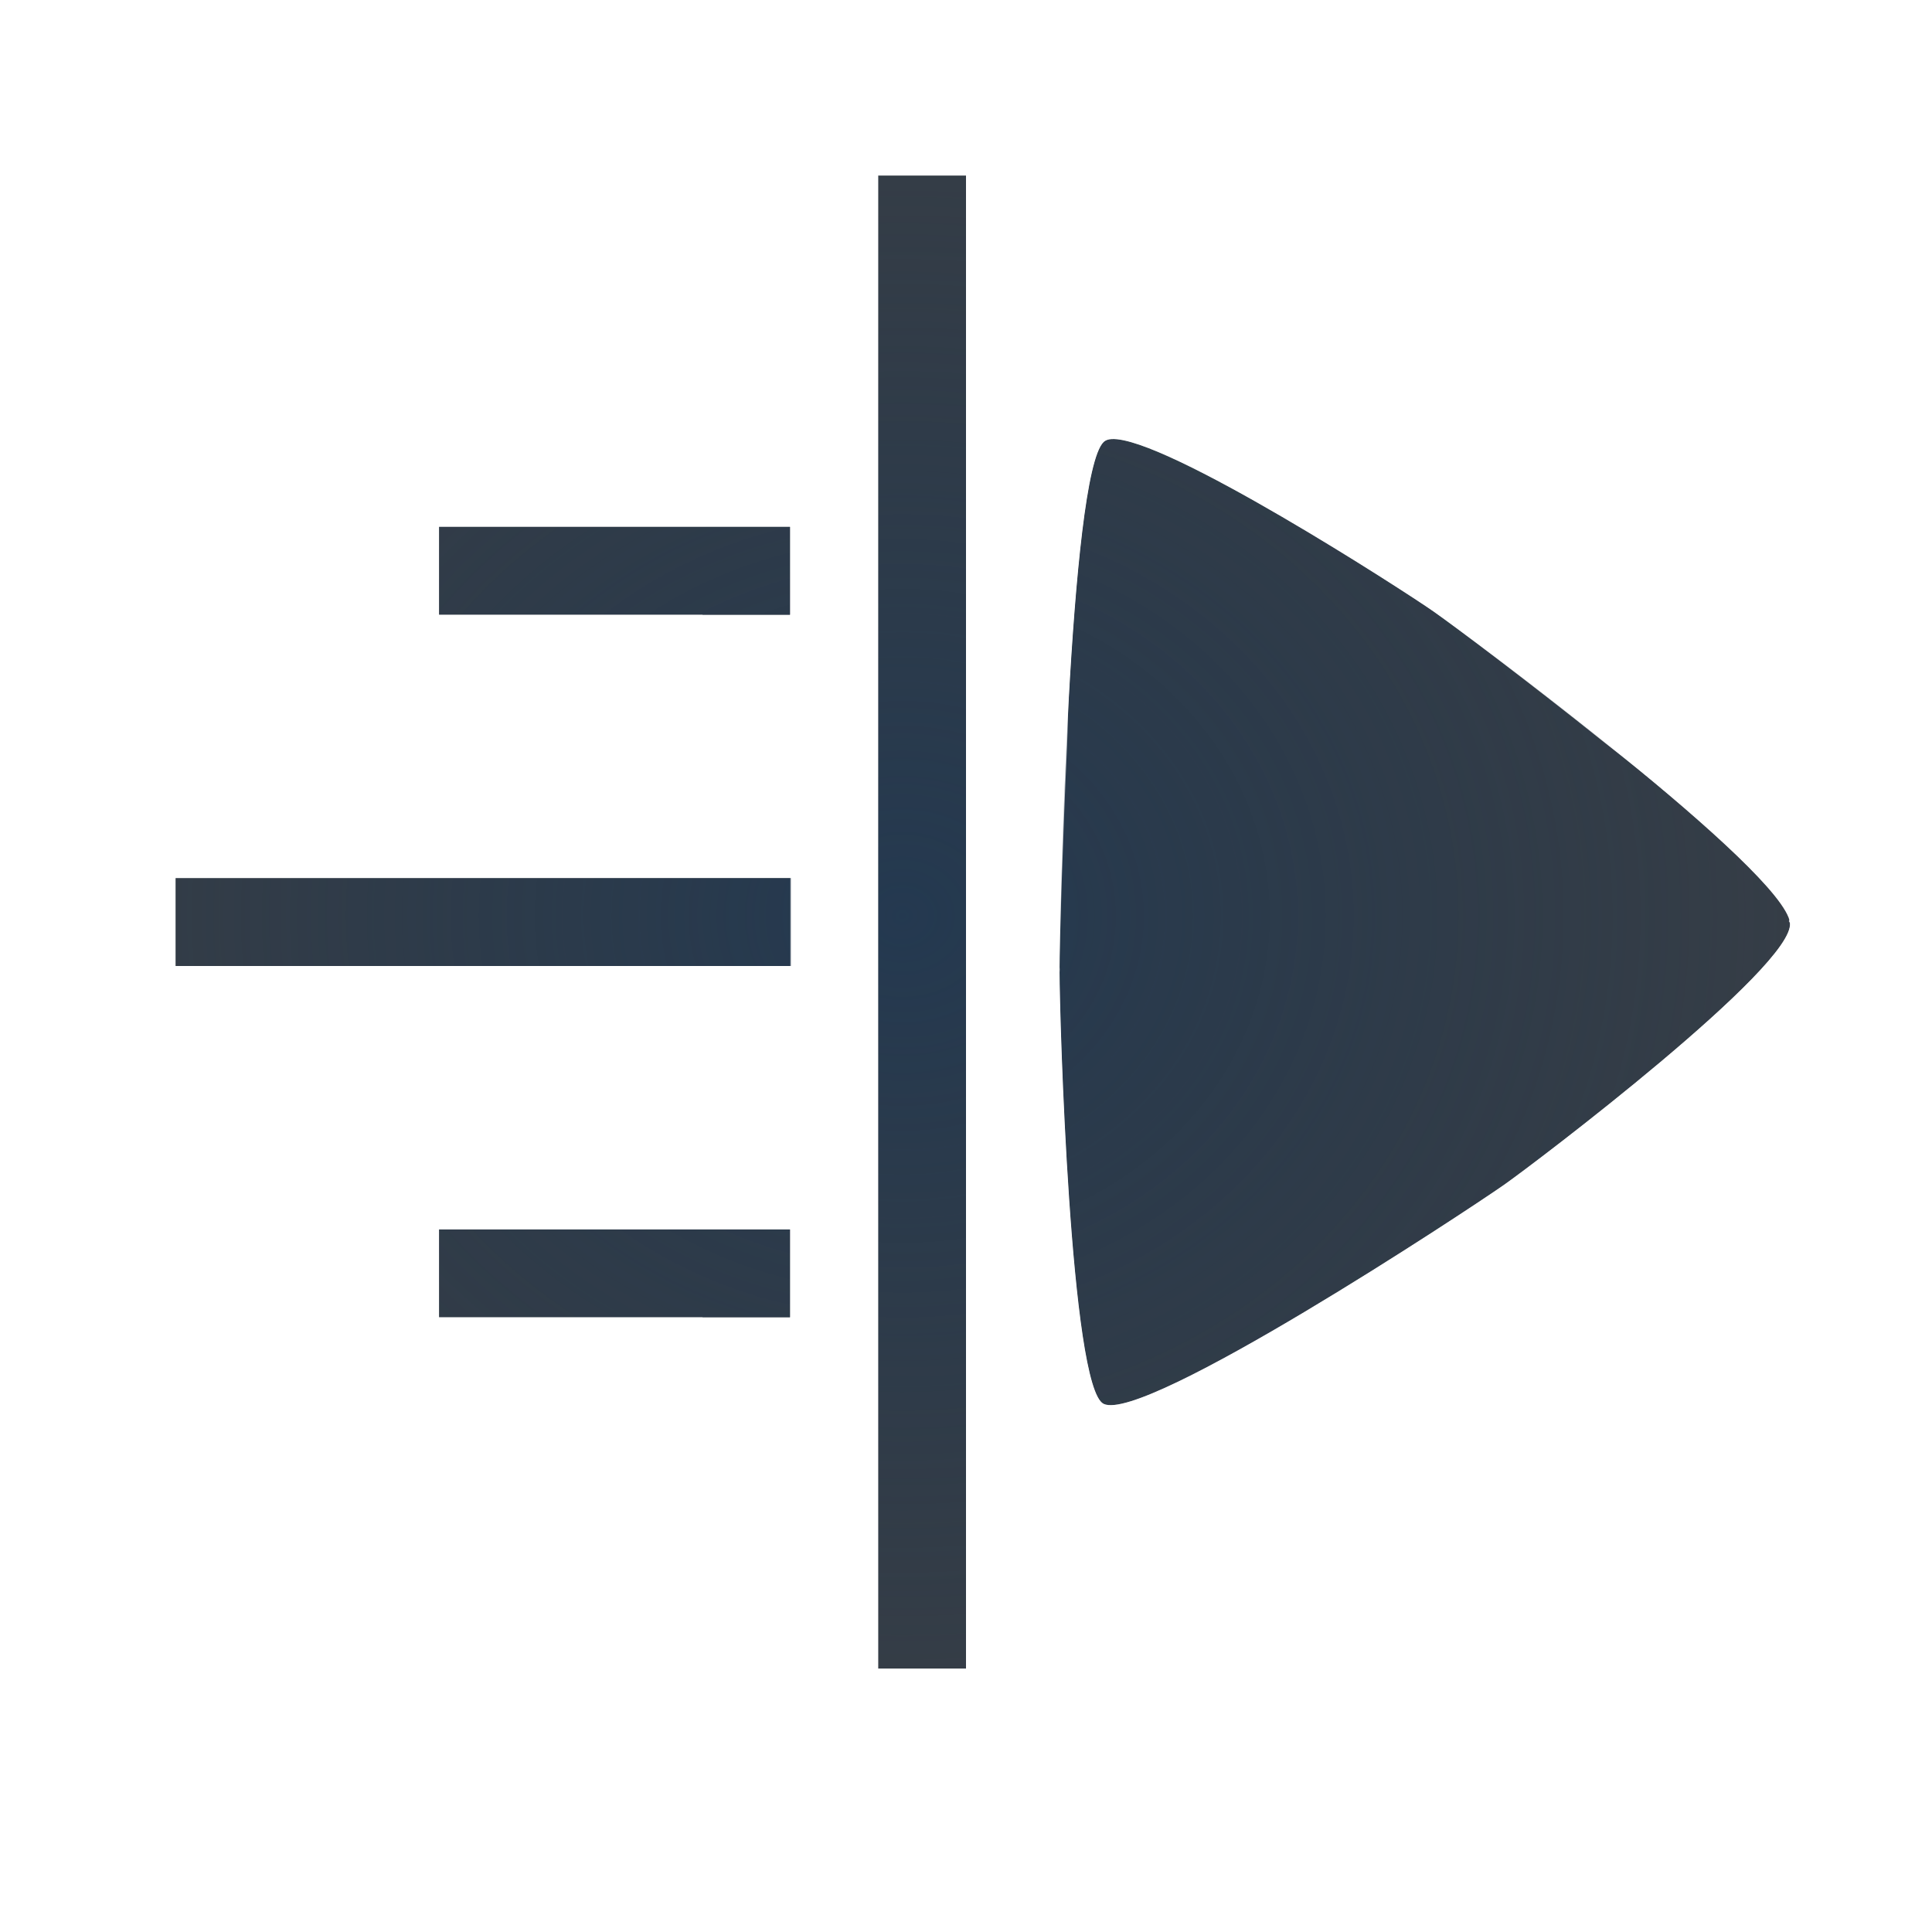
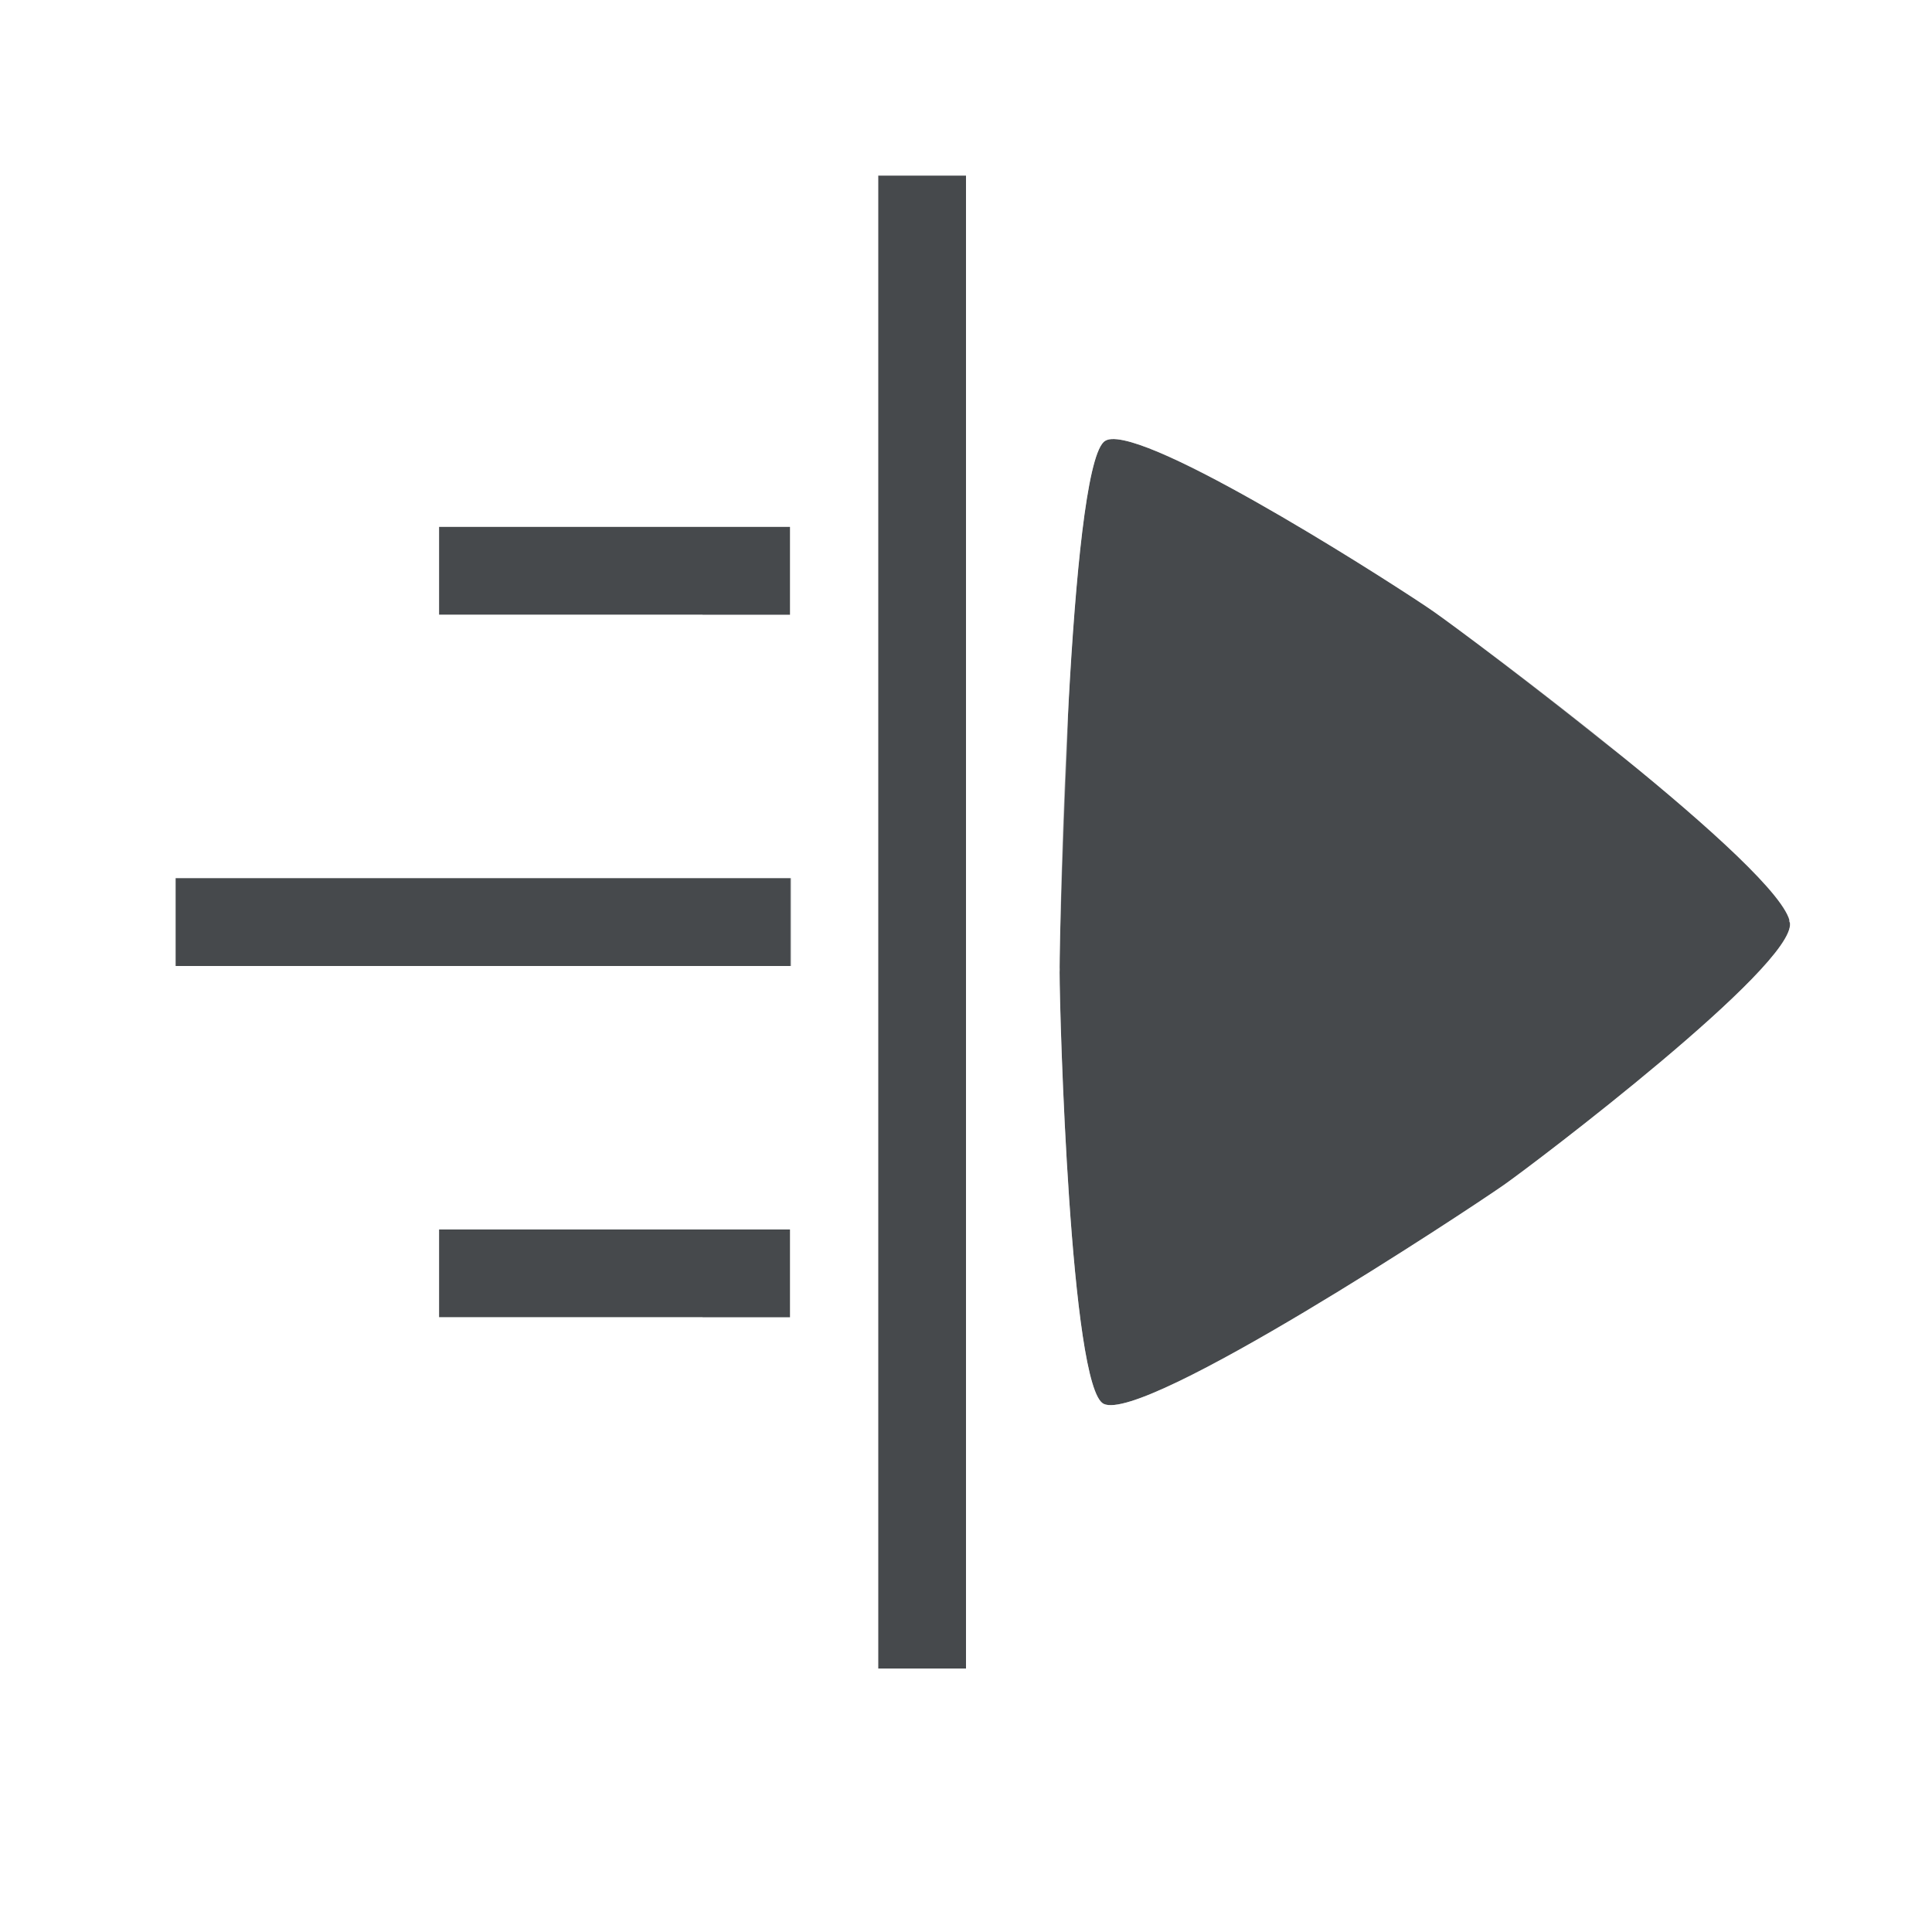
- <svg xmlns="http://www.w3.org/2000/svg" width="22" height="22" version="1.1">
+ <svg xmlns="http://www.w3.org/2000/svg" id="g" width="22" height="22" version="1.1">
  <defs>
-     <radialGradient id="a" cx="16.089" cy="17.005" r="9.071" gradientTransform="matrix(1.6225,0,0,1.6209,-5.7333,-17.073)" gradientUnits="userSpaceOnUse">
-       <stop stop-color="#ffffff" stop-opacity=".825" offset="0" />
-       <stop stop-color="#ffffff" stop-opacity=".605" offset="1" />
-     </radialGradient>
-     <radialGradient id="b" cx="-9386.1" cy="5044" r="9" gradientTransform="matrix(2.0463,0,0,1.819,19217,-9164.6)" gradientUnits="userSpaceOnUse">
-       <stop stop-color="#213851" stop-opacity=".906" offset="0" />
-       <stop stop-color="#27303a" stop-opacity="0" offset="1" />
-     </radialGradient>
+     <style id="current-color-scheme" type="text/css">.ColorScheme-Text {color:#090d11;}.ColorScheme-Background{color:#ffffff;}</style>
  </defs>
-   <path d="m10 2v17h1v-17zm2.658 3c-0.04 0.002-0.07 0.014-0.09 0.033-0.391 0.378-0.502 5.432-0.502 6.039-1e-6 0.495 0.122 4.733 0.502 4.914 0.465 0.223 4.125-2.191 4.559-2.494 0.353-0.248 3.316-2.493 3.256-2.982-0.074-0.6-3.626-3.243-4.059-3.547-0.331-0.232-3.063-1.997-3.666-1.963zm-7.658 1v1h3.996v-1zm-3 4v1h7.008v-1zm3 4v1h3.996v-1z" color="#000000" color-rendering="auto" dominant-baseline="auto" fill="#090d11" fill-opacity=".766" image-rendering="auto" shape-rendering="auto" solid-color="#000000" style="font-feature-settings:normal;font-variant-alternates:normal;font-variant-caps:normal;font-variant-ligatures:normal;font-variant-numeric:normal;font-variant-position:normal;isolation:auto;mix-blend-mode:normal;paint-order:normal;shape-padding:0;text-decoration-color:#000000;text-decoration-line:none;text-decoration-style:solid;text-indent:0;text-orientation:mixed;text-transform:none;white-space:normal" />
-   <path d="m10 2v17h1v-17zm2.658 3c-0.04 0.002-0.07 0.014-0.09 0.033-0.391 0.378-0.502 5.432-0.502 6.039-1e-6 0.495 0.122 4.733 0.502 4.914 0.465 0.223 4.125-2.191 4.559-2.494 0.353-0.248 3.316-2.493 3.256-2.982-0.074-0.6-3.626-3.243-4.059-3.547-0.331-0.232-3.063-1.997-3.666-1.963zm-7.658 1v1h3.996v-1zm-3 4v1h7.008v-1zm3 4v1h3.996v-1z" color="#000000" color-rendering="auto" dominant-baseline="auto" fill="url(#b)" image-rendering="auto" shape-rendering="auto" solid-color="#000000" style="font-feature-settings:normal;font-variant-alternates:normal;font-variant-caps:normal;font-variant-ligatures:normal;font-variant-numeric:normal;font-variant-position:normal;isolation:auto;mix-blend-mode:normal;paint-order:normal;shape-padding:0;text-decoration-color:#000000;text-decoration-line:none;text-decoration-style:solid;text-indent:0;text-orientation:mixed;text-transform:none;white-space:normal" />
-   <path d="m9 2v17h1v-17zm3.596 1.9c-0.159 0.004-0.357 0.077-0.621 0.326-0.446 0.421-0.402 0.664-0.461 0.914s-0.097 0.509-0.133 0.799c-0.072 0.579-0.125 1.269-0.164 1.963-0.078 1.389-0.105 2.734-0.105 3.113-1e-6 0.354 0.031 1.452 0.111 2.609 0.04 0.579 0.091 1.148 0.166 1.637 0.038 0.245 0.08 0.466 0.15 0.699s0.051 0.614 0.68 0.908c0.53 0.248 0.687 0.078 0.898 0.014s0.419-0.152 0.648-0.26c0.459-0.215 0.989-0.509 1.516-0.816 1.053-0.614 2.046-1.26 2.322-1.449 0.258-0.177 1.045-0.757 1.85-1.418 0.402-0.331 0.792-0.666 1.111-0.988 0.16-0.161 0.3-0.313 0.436-0.502s0.426-0.358 0.326-1.15c-0.084-0.669-0.286-0.746-0.439-0.932-0.153-0.185-0.322-0.355-0.516-0.537-0.387-0.364-0.866-0.761-1.353-1.148-0.975-0.774-1.94-1.476-2.217-1.666-0.258-0.177-1.076-0.691-1.961-1.188-0.443-0.248-0.885-0.479-1.279-0.646-0.197-0.084-0.378-0.155-0.584-0.199-0.103-0.022-0.222-0.086-0.381-0.082zm0.062 1.1c0.603-0.034 3.335 1.731 3.666 1.963 0.199 0.139 1.066 0.787 1.941 1.488 1.031 0.808 2.077 1.694 2.117 2.012 8.13e-4 0.006-0.011 0.02-0.012 0.027 1e-3 5e-3 0.011 0.015 0.012 0.02 0.06 0.49-2.903 2.735-3.256 2.982-0.433 0.304-4.093 2.717-4.559 2.494-0.379-0.181-0.502-4.419-0.502-4.914 0-0.003 0.002-0.03 2e-3 -0.033-6e-6 -0.003-2e-3 -0.023-2e-3 -0.025 1e-6 -0.247 0.035-1.418 0.086-2.529 0.01-0.222 0.005-0.28 0.018-0.506 2.38e-4 -0.004-2.39e-4 -0.008 0-0.012 0.076-1.387 0.203-2.745 0.398-2.934 0.02-0.019 0.05-0.031 0.09-0.033zm-8.658 2v1h4v-1zm-3 4v1h7v-1zm3 4v1h4v-1z" color="#000000" color-rendering="auto" dominant-baseline="auto" fill="url(#a)" image-rendering="auto" shape-rendering="auto" solid-color="#000000" style="font-feature-settings:normal;font-variant-alternates:normal;font-variant-caps:normal;font-variant-ligatures:normal;font-variant-numeric:normal;font-variant-position:normal;isolation:auto;mix-blend-mode:normal;paint-order:normal;shape-padding:0;text-decoration-color:#000000;text-decoration-line:none;text-decoration-style:solid;text-indent:0;text-orientation:mixed;text-transform:none;white-space:normal" />
+   <path id="e" d="m10 2v17h1v-17zm2.658 3c-0.04 0.002-0.07 0.014-0.09 0.033-0.391 0.378-0.502 5.432-0.502 6.039-1e-6 0.495 0.122 4.733 0.502 4.914 0.465 0.223 4.125-2.191 4.559-2.494 0.353-0.248 3.316-2.493 3.256-2.982-0.074-0.6-3.626-3.243-4.059-3.547-0.331-0.232-3.063-1.997-3.666-1.963zm-7.658 1v1h3.996v-1zm-3 4v1h7.008v-1zm3 4v1h3.996v-1z" style="fill-opacity:.75;fill:currentColor" class="ColorScheme-Text" />
+   <path id="h" d="m9 2v17h1v-17zm3.596 1.9c-0.159 0.004-0.357 0.077-0.621 0.326-0.446 0.421-0.402 0.664-0.461 0.914s-0.097 0.509-0.133 0.799c-0.072 0.579-0.125 1.269-0.164 1.963-0.078 1.389-0.105 2.734-0.105 3.113-1e-6 0.354 0.031 1.452 0.111 2.609 0.04 0.579 0.091 1.148 0.166 1.637 0.038 0.245 0.08 0.466 0.15 0.699s0.051 0.614 0.68 0.908c0.53 0.248 0.687 0.078 0.898 0.014s0.419-0.152 0.648-0.26c0.459-0.215 0.989-0.509 1.516-0.816 1.053-0.614 2.046-1.26 2.322-1.449 0.258-0.177 1.045-0.757 1.85-1.418 0.402-0.331 0.792-0.666 1.111-0.988 0.16-0.161 0.3-0.313 0.436-0.502s0.426-0.358 0.326-1.15c-0.084-0.669-0.286-0.746-0.439-0.932-0.153-0.185-0.322-0.355-0.516-0.537-0.387-0.364-0.866-0.761-1.353-1.148-0.975-0.774-1.94-1.476-2.217-1.666-0.258-0.177-1.076-0.691-1.961-1.188-0.443-0.248-0.885-0.479-1.279-0.646-0.197-0.084-0.378-0.155-0.584-0.199-0.103-0.022-0.222-0.086-0.381-0.082zm0.062 1.1c0.603-0.034 3.335 1.731 3.666 1.963 0.199 0.139 1.066 0.787 1.941 1.488 1.031 0.808 2.077 1.694 2.117 2.012 8.13e-4 0.006-0.011 0.02-0.012 0.027 1e-3 5e-3 0.011 0.015 0.012 0.02 0.06 0.49-2.903 2.735-3.256 2.982-0.433 0.304-4.093 2.717-4.559 2.494-0.379-0.181-0.502-4.419-0.502-4.914 0-0.003 0.002-0.03 2e-3 -0.033-6e-6 -0.003-2e-3 -0.023-2e-3 -0.025 1e-6 -0.247 0.035-1.418 0.086-2.529 0.01-0.222 0.005-0.28 0.018-0.506 2.38e-4 -0.004-2.39e-4 -0.008 0-0.012 0.076-1.387 0.203-2.745 0.398-2.934 0.02-0.019 0.05-0.031 0.09-0.033zm-8.658 2v1h4v-1zm-3 4v1h7v-1zm3 4v1h4v-1z" style="fill-opacity:.5;fill:currentColor" class="ColorScheme-Background" />
</svg>
